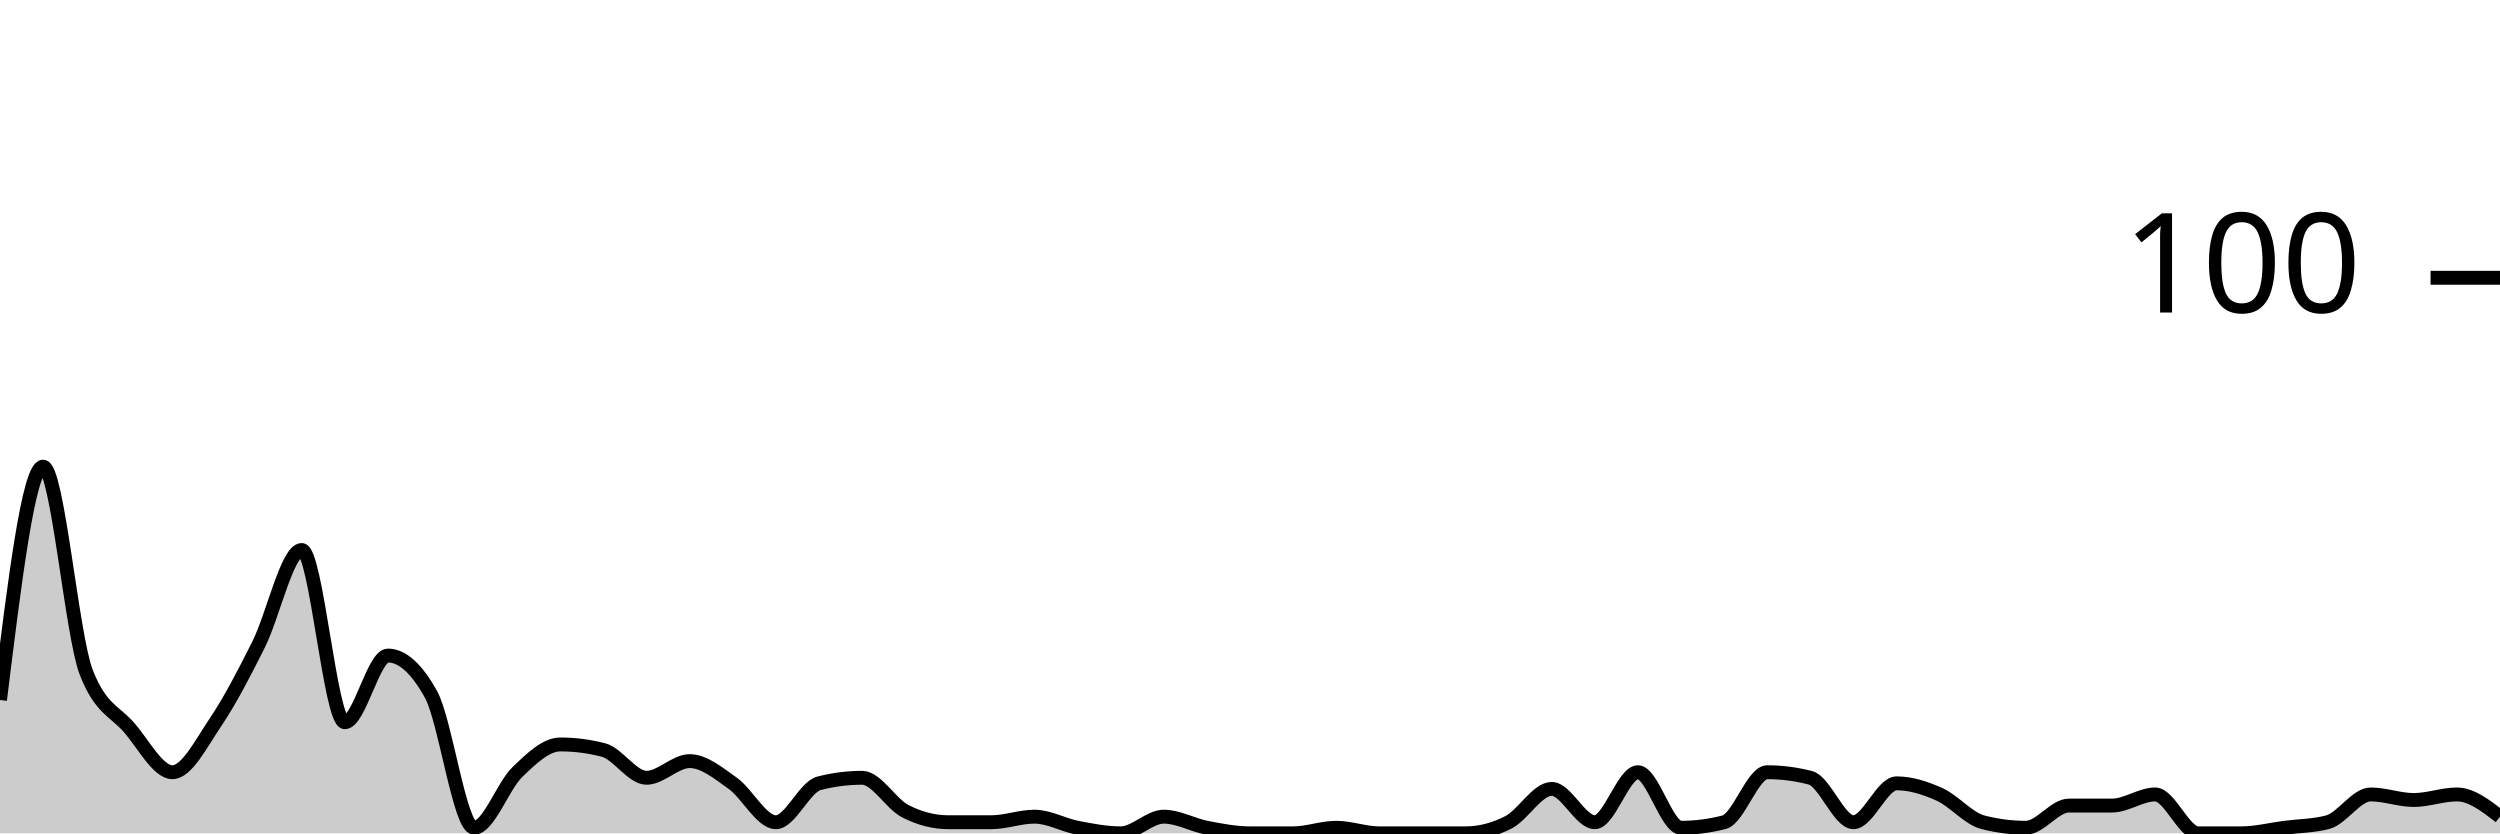
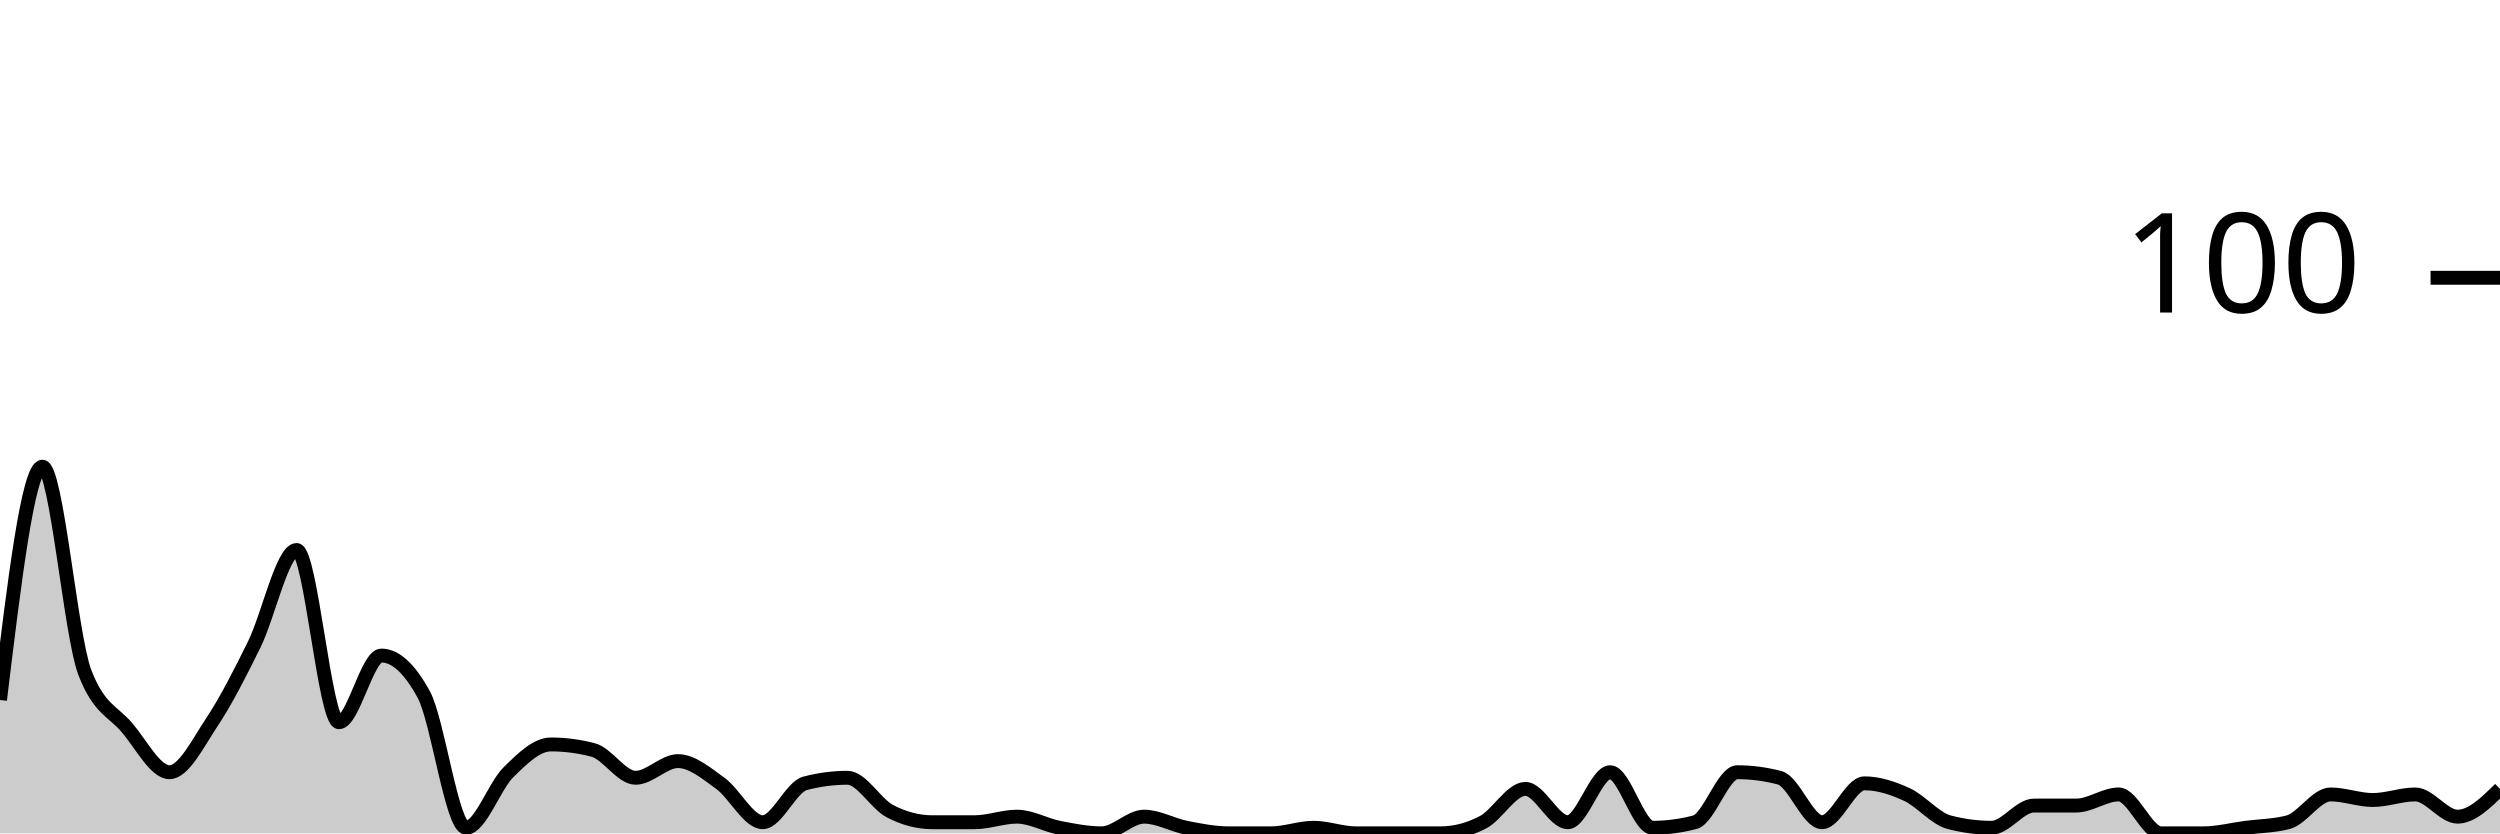
<svg xmlns="http://www.w3.org/2000/svg" viewBox="0 0 180 60">
  <g transform="translate(0,20)">
-     <path class="area" fill="rgba(0, 0, 0, 0.2)" d="M0,30.4C1.034,22,2.069,13.6,3.103,13.6C4.138,13.6,5.172,25.733,6.207,28.4C7.241,31.067,8.276,31.2,9.31,32.4C10.345,33.6,11.379,35.6,12.414,35.6C13.448,35.6,14.483,33.533,15.517,32C16.552,30.467,17.586,28.467,18.621,26.4C19.655,24.333,20.69,19.6,21.724,19.6C22.759,19.6,23.793,32,24.828,32C25.862,32,26.897,27.2,27.931,27.2C28.966,27.2,30,28.133,31.034,30C32.069,31.867,33.103,39.6,34.138,39.6C35.172,39.6,36.207,36.6,37.241,35.6C38.276,34.6,39.31,33.6,40.345,33.6C41.379,33.6,42.414,33.733,43.448,34C44.483,34.267,45.517,36,46.552,36C47.586,36,48.621,34.8,49.655,34.8C50.69,34.8,51.724,35.667,52.759,36.4C53.793,37.133,54.828,39.2,55.862,39.2C56.897,39.2,57.931,36.667,58.966,36.4C60,36.133,61.034,36,62.069,36C63.103,36,64.138,37.867,65.172,38.4C66.207,38.933,67.241,39.2,68.276,39.2C69.31,39.2,70.345,39.2,71.379,39.2C72.414,39.2,73.448,38.8,74.483,38.8C75.517,38.8,76.552,39.4,77.586,39.6C78.621,39.8,79.655,40,80.69,40C81.724,40,82.759,38.8,83.793,38.8C84.828,38.8,85.862,39.4,86.897,39.6C87.931,39.8,88.966,40,90,40C91.034,40,92.069,40,93.103,40C94.138,40,95.172,39.6,96.207,39.6C97.241,39.6,98.276,40,99.31,40C100.345,40,101.379,40,102.414,40C103.448,40,104.483,40,105.517,40C106.552,40,107.586,39.733,108.621,39.2C109.655,38.667,110.69,36.8,111.724,36.8C112.759,36.8,113.793,39.2,114.828,39.2C115.862,39.2,116.897,35.6,117.931,35.6C118.966,35.6,120,39.6,121.034,39.6C122.069,39.6,123.103,39.467,124.138,39.2C125.172,38.933,126.207,35.6,127.241,35.6C128.276,35.6,129.31,35.733,130.345,36C131.379,36.267,132.414,39.2,133.448,39.2C134.483,39.2,135.517,36.4,136.552,36.4C137.586,36.4,138.621,36.733,139.655,37.2C140.69,37.667,141.724,38.933,142.759,39.2C143.793,39.467,144.828,39.6,145.862,39.6C146.897,39.6,147.931,38,148.966,38C150,38,151.034,38,152.069,38C153.103,38,154.138,37.2,155.172,37.2C156.207,37.2,157.241,40,158.276,40C159.31,40,160.345,40,161.379,40C162.414,40,163.448,39.733,164.483,39.6C165.517,39.467,166.552,39.467,167.586,39.2C168.621,38.933,169.655,37.2,170.69,37.2C171.724,37.2,172.759,37.6,173.793,37.6C174.828,37.6,175.862,37.2,176.897,37.2C177.931,37.2,178.966,38,180,38.8L180,40C178.966,40,177.931,40,176.897,40C175.862,40,174.828,40,173.793,40C172.759,40,171.724,40,170.69,40C169.655,40,168.621,40,167.586,40C166.552,40,165.517,40,164.483,40C163.448,40,162.414,40,161.379,40C160.345,40,159.31,40,158.276,40C157.241,40,156.207,40,155.172,40C154.138,40,153.103,40,152.069,40C151.034,40,150,40,148.966,40C147.931,40,146.897,40,145.862,40C144.828,40,143.793,40,142.759,40C141.724,40,140.69,40,139.655,40C138.621,40,137.586,40,136.552,40C135.517,40,134.483,40,133.448,40C132.414,40,131.379,40,130.345,40C129.31,40,128.276,40,127.241,40C126.207,40,125.172,40,124.138,40C123.103,40,122.069,40,121.034,40C120,40,118.966,40,117.931,40C116.897,40,115.862,40,114.828,40C113.793,40,112.759,40,111.724,40C110.69,40,109.655,40,108.621,40C107.586,40,106.552,40,105.517,40C104.483,40,103.448,40,102.414,40C101.379,40,100.345,40,99.31,40C98.276,40,97.241,40,96.207,40C95.172,40,94.138,40,93.103,40C92.069,40,91.034,40,90,40C88.966,40,87.931,40,86.897,40C85.862,40,84.828,40,83.793,40C82.759,40,81.724,40,80.69,40C79.655,40,78.621,40,77.586,40C76.552,40,75.517,40,74.483,40C73.448,40,72.414,40,71.379,40C70.345,40,69.31,40,68.276,40C67.241,40,66.207,40,65.172,40C64.138,40,63.103,40,62.069,40C61.034,40,60,40,58.966,40C57.931,40,56.897,40,55.862,40C54.828,40,53.793,40,52.759,40C51.724,40,50.69,40,49.655,40C48.621,40,47.586,40,46.552,40C45.517,40,44.483,40,43.448,40C42.414,40,41.379,40,40.345,40C39.31,40,38.276,40,37.241,40C36.207,40,35.172,40,34.138,40C33.103,40,32.069,40,31.034,40C30,40,28.966,40,27.931,40C26.897,40,25.862,40,24.828,40C23.793,40,22.759,40,21.724,40C20.69,40,19.655,40,18.621,40C17.586,40,16.552,40,15.517,40C14.483,40,13.448,40,12.414,40C11.379,40,10.345,40,9.31,40C8.276,40,7.241,40,6.207,40C5.172,40,4.138,40,3.103,40C2.069,40,1.034,40,0,40Z" />
-     <path class="line" stroke="black" fill="none" d="M0,30.4C1.034,22,2.069,13.6,3.103,13.6C4.138,13.6,5.172,25.733,6.207,28.4C7.241,31.067,8.276,31.2,9.31,32.4C10.345,33.6,11.379,35.6,12.414,35.6C13.448,35.6,14.483,33.533,15.517,32C16.552,30.467,17.586,28.467,18.621,26.4C19.655,24.333,20.69,19.6,21.724,19.6C22.759,19.6,23.793,32,24.828,32C25.862,32,26.897,27.2,27.931,27.2C28.966,27.2,30,28.133,31.034,30C32.069,31.867,33.103,39.6,34.138,39.6C35.172,39.6,36.207,36.6,37.241,35.6C38.276,34.6,39.31,33.6,40.345,33.6C41.379,33.6,42.414,33.733,43.448,34C44.483,34.267,45.517,36,46.552,36C47.586,36,48.621,34.8,49.655,34.8C50.69,34.8,51.724,35.667,52.759,36.4C53.793,37.133,54.828,39.2,55.862,39.2C56.897,39.2,57.931,36.667,58.966,36.4C60,36.133,61.034,36,62.069,36C63.103,36,64.138,37.867,65.172,38.4C66.207,38.933,67.241,39.2,68.276,39.2C69.31,39.2,70.345,39.2,71.379,39.2C72.414,39.2,73.448,38.8,74.483,38.8C75.517,38.8,76.552,39.4,77.586,39.6C78.621,39.8,79.655,40,80.69,40C81.724,40,82.759,38.8,83.793,38.8C84.828,38.8,85.862,39.4,86.897,39.6C87.931,39.8,88.966,40,90,40C91.034,40,92.069,40,93.103,40C94.138,40,95.172,39.6,96.207,39.6C97.241,39.6,98.276,40,99.31,40C100.345,40,101.379,40,102.414,40C103.448,40,104.483,40,105.517,40C106.552,40,107.586,39.733,108.621,39.2C109.655,38.667,110.69,36.8,111.724,36.8C112.759,36.8,113.793,39.2,114.828,39.2C115.862,39.2,116.897,35.6,117.931,35.6C118.966,35.6,120,39.6,121.034,39.6C122.069,39.6,123.103,39.467,124.138,39.2C125.172,38.933,126.207,35.6,127.241,35.6C128.276,35.6,129.31,35.733,130.345,36C131.379,36.267,132.414,39.2,133.448,39.2C134.483,39.2,135.517,36.4,136.552,36.4C137.586,36.4,138.621,36.733,139.655,37.2C140.69,37.667,141.724,38.933,142.759,39.2C143.793,39.467,144.828,39.6,145.862,39.6C146.897,39.6,147.931,38,148.966,38C150,38,151.034,38,152.069,38C153.103,38,154.138,37.2,155.172,37.2C156.207,37.2,157.241,40,158.276,40C159.31,40,160.345,40,161.379,40C162.414,40,163.448,39.733,164.483,39.6C165.517,39.467,166.552,39.467,167.586,39.2C168.621,38.933,169.655,37.2,170.69,37.2C171.724,37.2,172.759,37.6,173.793,37.6C174.828,37.6,175.862,37.2,176.897,37.2C177.931,37.2,178.966,38,180,38.8" />
+     <path class="area" fill="rgba(0, 0, 0, 0.2)" d="M0,30.4C1.017,22,2.034,13.6,3.051,13.6C4.068,13.6,5.085,25.733,6.102,28.4C7.119,31.067,8.136,31.2,9.153,32.4C10.169,33.6,11.186,35.6,12.203,35.6C13.22,35.6,14.237,33.533,15.254,32C16.271,30.467,17.288,28.467,18.305,26.4C19.322,24.333,20.339,19.6,21.356,19.6C22.373,19.6,23.39,32,24.407,32C25.424,32,26.441,27.2,27.458,27.2C28.475,27.2,29.492,28.133,30.508,30C31.525,31.867,32.542,39.6,33.559,39.6C34.576,39.6,35.593,36.6,36.61,35.6C37.627,34.6,38.644,33.6,39.661,33.6C40.678,33.6,41.695,33.733,42.712,34C43.729,34.267,44.746,36,45.763,36C46.78,36,47.797,34.8,48.814,34.8C49.831,34.8,50.847,35.667,51.864,36.4C52.881,37.133,53.898,39.2,54.915,39.2C55.932,39.2,56.949,36.667,57.966,36.4C58.983,36.133,60,36,61.017,36C62.034,36,63.051,37.867,64.068,38.4C65.085,38.933,66.102,39.2,67.119,39.2C68.136,39.2,69.153,39.2,70.169,39.2C71.186,39.2,72.203,38.8,73.22,38.8C74.237,38.8,75.254,39.4,76.271,39.6C77.288,39.8,78.305,40,79.322,40C80.339,40,81.356,38.8,82.373,38.8C83.39,38.8,84.407,39.4,85.424,39.6C86.441,39.8,87.458,40,88.475,40C89.492,40,90.508,40,91.525,40C92.542,40,93.559,39.6,94.576,39.6C95.593,39.6,96.61,40,97.627,40C98.644,40,99.661,40,100.678,40C101.695,40,102.712,40,103.729,40C104.746,40,105.763,39.733,106.78,39.2C107.797,38.667,108.814,36.8,109.831,36.8C110.847,36.8,111.864,39.2,112.881,39.2C113.898,39.2,114.915,35.6,115.932,35.6C116.949,35.6,117.966,39.6,118.983,39.6C120,39.6,121.017,39.467,122.034,39.2C123.051,38.933,124.068,35.6,125.085,35.6C126.102,35.6,127.119,35.733,128.136,36C129.153,36.267,130.169,39.2,131.186,39.2C132.203,39.2,133.22,36.4,134.237,36.4C135.254,36.4,136.271,36.733,137.288,37.2C138.305,37.667,139.322,38.933,140.339,39.2C141.356,39.467,142.373,39.6,143.39,39.6C144.407,39.6,145.424,38,146.441,38C147.458,38,148.475,38,149.492,38C150.508,38,151.525,37.2,152.542,37.2C153.559,37.2,154.576,40,155.593,40C156.61,40,157.627,40,158.644,40C159.661,40,160.678,39.733,161.695,39.6C162.712,39.467,163.729,39.467,164.746,39.2C165.763,38.933,166.78,37.2,167.797,37.2C168.814,37.2,169.831,37.6,170.847,37.6C171.864,37.6,172.881,37.2,173.898,37.2C174.915,37.2,175.932,38.8,176.949,38.8C177.966,38.8,178.983,37.8,180,36.8L180,40C178.983,40,177.966,40,176.949,40C175.932,40,174.915,40,173.898,40C172.881,40,171.864,40,170.847,40C169.831,40,168.814,40,167.797,40C166.78,40,165.763,40,164.746,40C163.729,40,162.712,40,161.695,40C160.678,40,159.661,40,158.644,40C157.627,40,156.61,40,155.593,40C154.576,40,153.559,40,152.542,40C151.525,40,150.508,40,149.492,40C148.475,40,147.458,40,146.441,40C145.424,40,144.407,40,143.39,40C142.373,40,141.356,40,140.339,40C139.322,40,138.305,40,137.288,40C136.271,40,135.254,40,134.237,40C133.22,40,132.203,40,131.186,40C130.169,40,129.153,40,128.136,40C127.119,40,126.102,40,125.085,40C124.068,40,123.051,40,122.034,40C121.017,40,120,40,118.983,40C117.966,40,116.949,40,115.932,40C114.915,40,113.898,40,112.881,40C111.864,40,110.847,40,109.831,40C108.814,40,107.797,40,106.78,40C105.763,40,104.746,40,103.729,40C102.712,40,101.695,40,100.678,40C99.661,40,98.644,40,97.627,40C96.61,40,95.593,40,94.576,40C93.559,40,92.542,40,91.525,40C90.508,40,89.492,40,88.475,40C87.458,40,86.441,40,85.424,40C84.407,40,83.39,40,82.373,40C81.356,40,80.339,40,79.322,40C78.305,40,77.288,40,76.271,40C75.254,40,74.237,40,73.22,40C72.203,40,71.186,40,70.169,40C69.153,40,68.136,40,67.119,40C66.102,40,65.085,40,64.068,40C63.051,40,62.034,40,61.017,40C60,40,58.983,40,57.966,40C56.949,40,55.932,40,54.915,40C53.898,40,52.881,40,51.864,40C50.847,40,49.831,40,48.814,40C47.797,40,46.78,40,45.763,40C44.746,40,43.729,40,42.712,40C41.695,40,40.678,40,39.661,40C38.644,40,37.627,40,36.61,40C35.593,40,34.576,40,33.559,40C32.542,40,31.525,40,30.508,40C29.492,40,28.475,40,27.458,40C26.441,40,25.424,40,24.407,40C23.39,40,22.373,40,21.356,40C20.339,40,19.322,40,18.305,40C17.288,40,16.271,40,15.254,40C14.237,40,13.22,40,12.203,40C11.186,40,10.169,40,9.153,40C8.136,40,7.119,40,6.102,40C5.085,40,4.068,40,3.051,40C2.034,40,1.017,40,0,40Z" />
+     <path class="line" stroke="black" fill="none" d="M0,30.4C1.017,22,2.034,13.6,3.051,13.6C4.068,13.6,5.085,25.733,6.102,28.4C7.119,31.067,8.136,31.2,9.153,32.4C10.169,33.6,11.186,35.6,12.203,35.6C13.22,35.6,14.237,33.533,15.254,32C16.271,30.467,17.288,28.467,18.305,26.4C19.322,24.333,20.339,19.6,21.356,19.6C22.373,19.6,23.39,32,24.407,32C25.424,32,26.441,27.2,27.458,27.2C28.475,27.2,29.492,28.133,30.508,30C31.525,31.867,32.542,39.6,33.559,39.6C34.576,39.6,35.593,36.6,36.61,35.6C37.627,34.6,38.644,33.6,39.661,33.6C40.678,33.6,41.695,33.733,42.712,34C43.729,34.267,44.746,36,45.763,36C46.78,36,47.797,34.8,48.814,34.8C49.831,34.8,50.847,35.667,51.864,36.4C52.881,37.133,53.898,39.2,54.915,39.2C55.932,39.2,56.949,36.667,57.966,36.4C58.983,36.133,60,36,61.017,36C62.034,36,63.051,37.867,64.068,38.4C65.085,38.933,66.102,39.2,67.119,39.2C68.136,39.2,69.153,39.2,70.169,39.2C71.186,39.2,72.203,38.8,73.22,38.8C74.237,38.8,75.254,39.4,76.271,39.6C77.288,39.8,78.305,40,79.322,40C80.339,40,81.356,38.8,82.373,38.8C83.39,38.8,84.407,39.4,85.424,39.6C86.441,39.8,87.458,40,88.475,40C89.492,40,90.508,40,91.525,40C92.542,40,93.559,39.6,94.576,39.6C95.593,39.6,96.61,40,97.627,40C98.644,40,99.661,40,100.678,40C101.695,40,102.712,40,103.729,40C104.746,40,105.763,39.733,106.78,39.2C107.797,38.667,108.814,36.8,109.831,36.8C110.847,36.8,111.864,39.2,112.881,39.2C113.898,39.2,114.915,35.6,115.932,35.6C116.949,35.6,117.966,39.6,118.983,39.6C120,39.6,121.017,39.467,122.034,39.2C123.051,38.933,124.068,35.6,125.085,35.6C126.102,35.6,127.119,35.733,128.136,36C129.153,36.267,130.169,39.2,131.186,39.2C132.203,39.2,133.22,36.4,134.237,36.4C135.254,36.4,136.271,36.733,137.288,37.2C138.305,37.667,139.322,38.933,140.339,39.2C141.356,39.467,142.373,39.6,143.39,39.6C144.407,39.6,145.424,38,146.441,38C147.458,38,148.475,38,149.492,38C150.508,38,151.525,37.2,152.542,37.2C153.559,37.2,154.576,40,155.593,40C156.61,40,157.627,40,158.644,40C159.661,40,160.678,39.733,161.695,39.6C162.712,39.467,163.729,39.467,164.746,39.2C165.763,38.933,166.78,37.2,167.797,37.2C168.814,37.2,169.831,37.6,170.847,37.6C171.864,37.6,172.881,37.2,173.898,37.2C174.915,37.2,175.932,38.8,176.949,38.8C177.966,38.8,178.983,37.8,180,36.8" />
    <path class="axis-ceiling" stroke-width="1" stroke="black" fill="none" d="M175,0L180,0" />
    <text class="axis-ceiling-label" font-family="sans-serif" text-anchor="end" font-size="10px" x="170" y="2.5">100</text>
  </g>
</svg>
